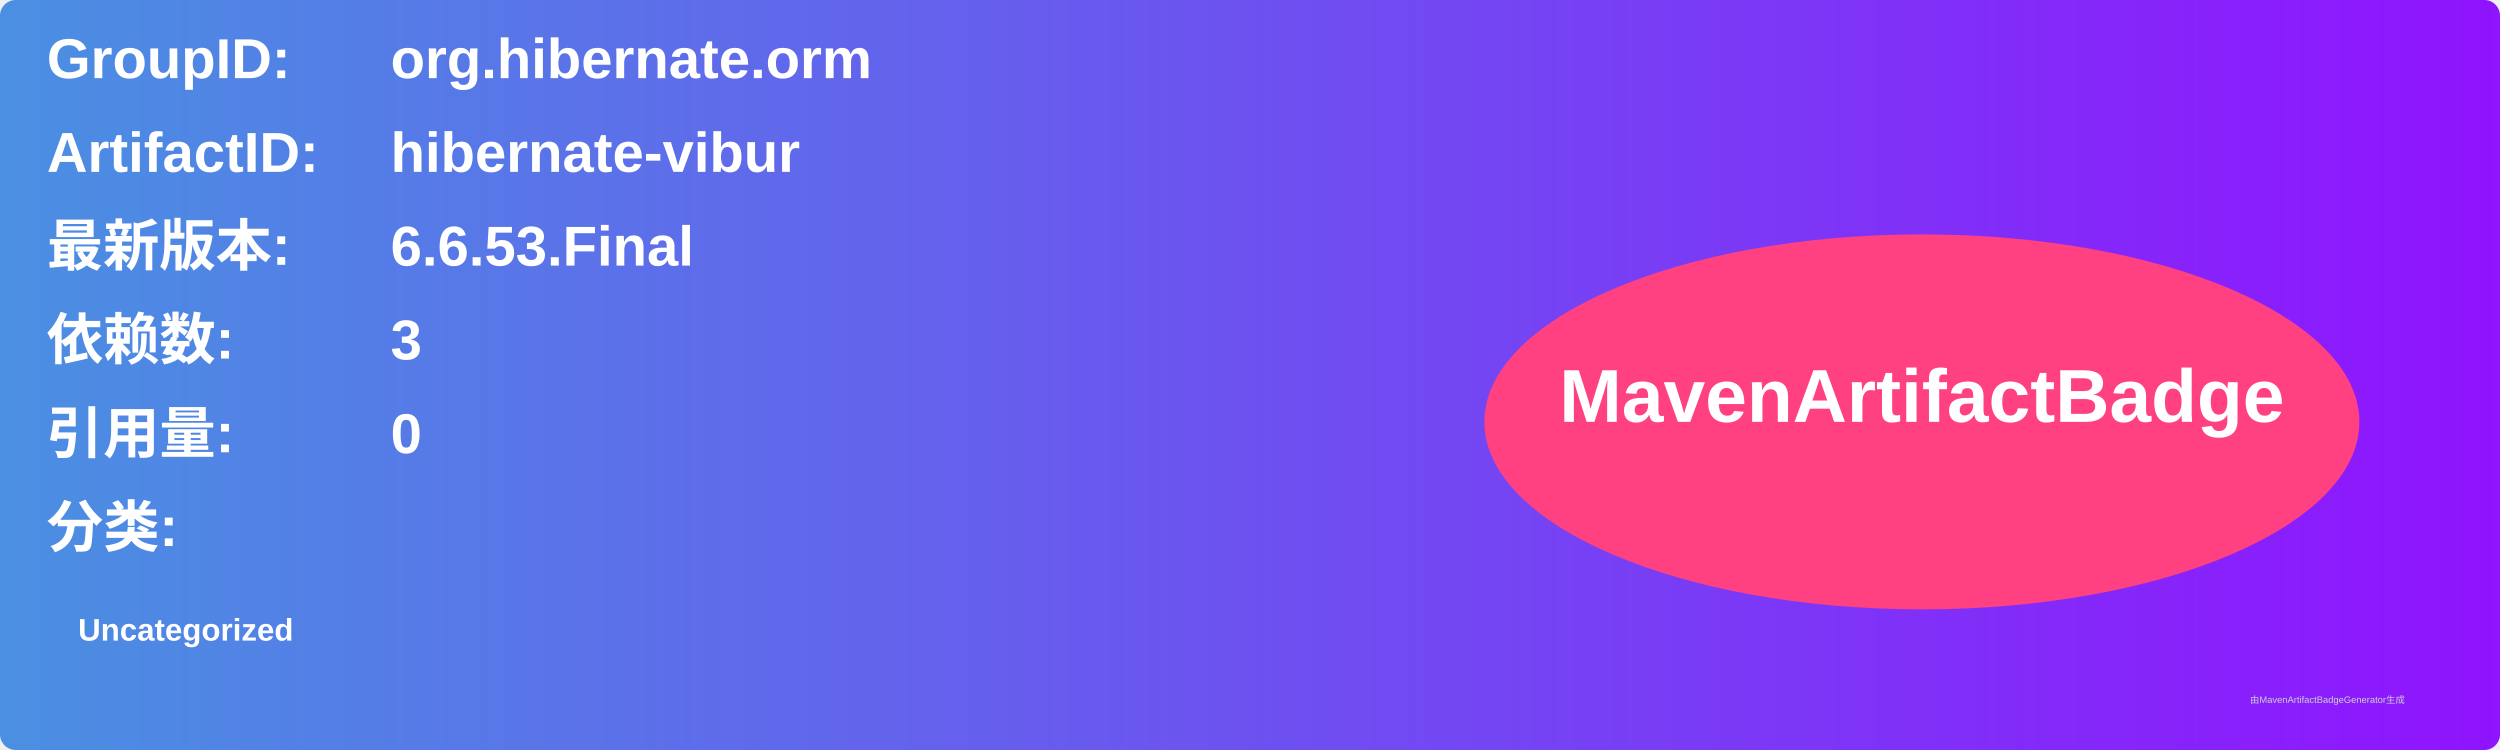
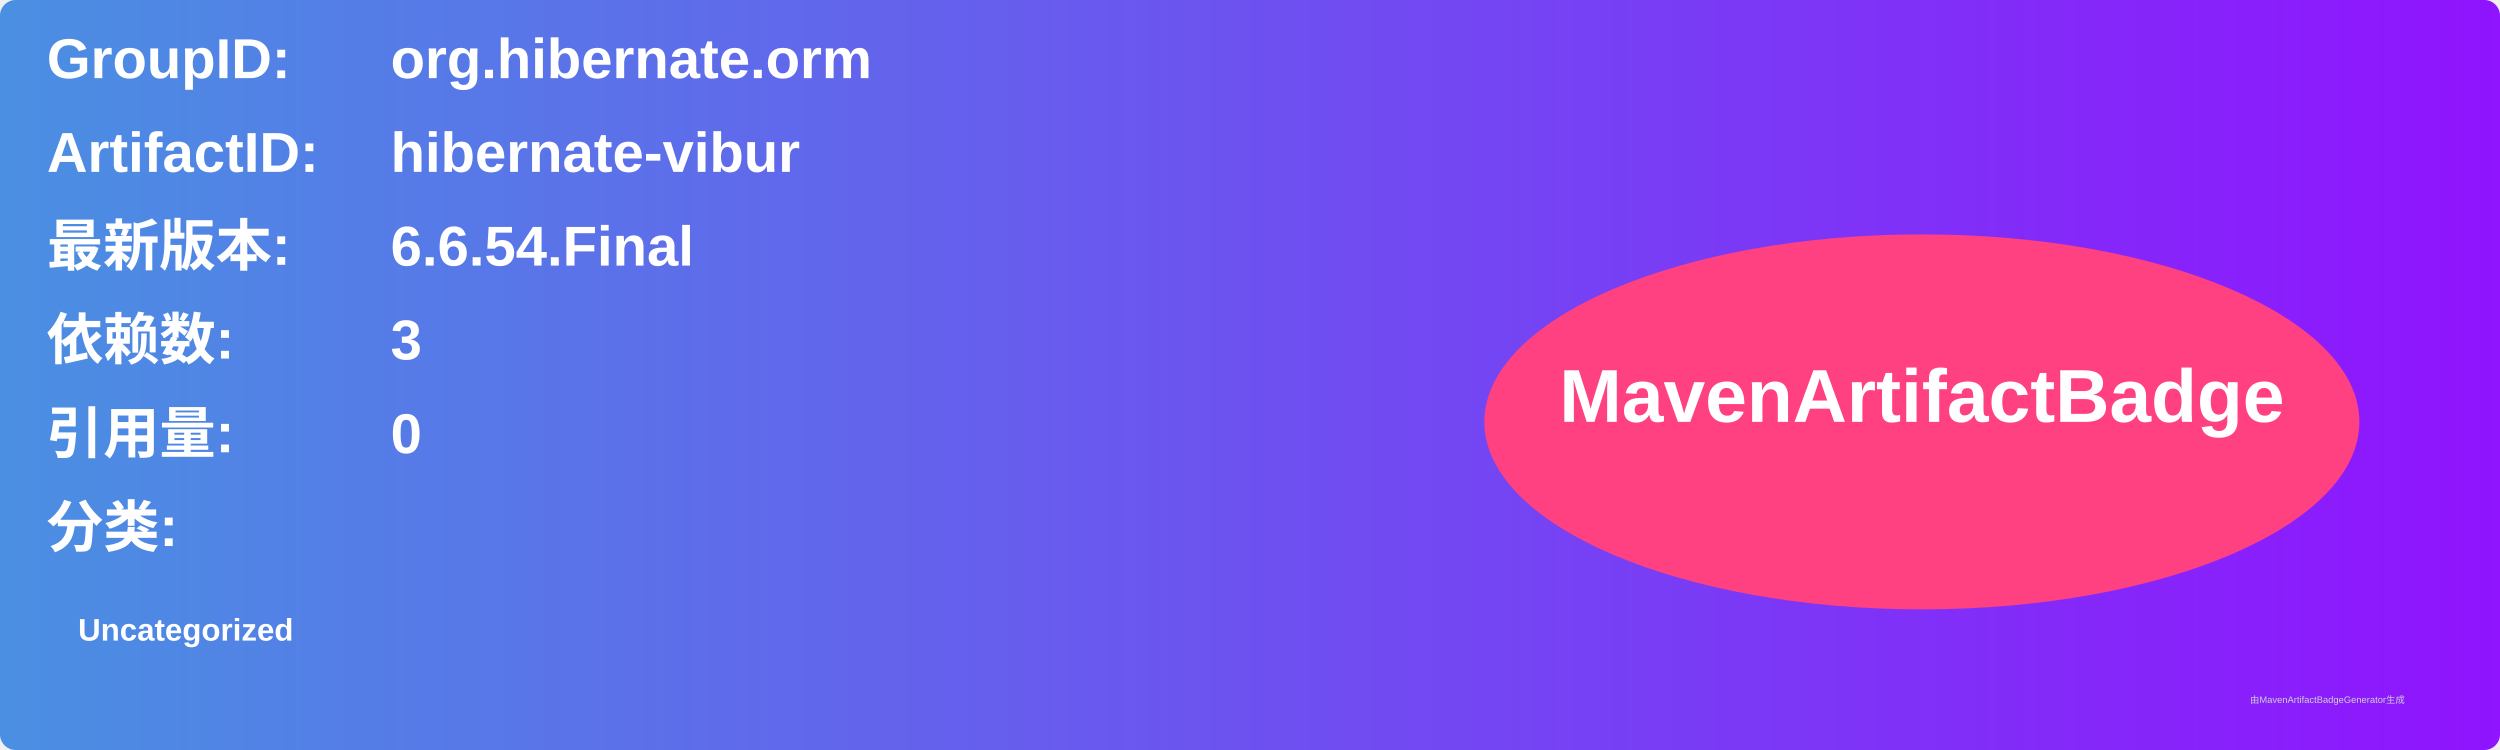
<svg xmlns="http://www.w3.org/2000/svg" width="800" height="240" viewBox="0 0 800 240">
  <linearGradient id="grad" x1="0%" y1="0%" x2="100%" y2="0%">
    <stop offset="0%" stop-color="#4a90e2" />
    <stop offset="100%" stop-color="#9013fe" />
  </linearGradient>
  <rect width="100%" height="100%" rx="5" ry="5" fill="url(#grad)" />
  <g transform="translate(15, 15)">
    <text x="0" y="10" font-family="Arial" font-size="18" fill="white" font-weight="bold" width="260">GroupID:</text>
    <text x="110" y="10" font-family="Arial" font-size="18" fill="white" font-weight="bold" width="460">org.hibernate.orm</text>
    <text x="0" y="40" font-family="Arial" font-size="18" fill="white" font-weight="bold" width="260">ArtifactID:</text>
    <text x="110" y="40" font-family="Arial" font-size="18" fill="white" font-weight="bold" width="460">hibernate-vibur</text>
    <text x="0" y="70" font-family="Arial" font-size="18" fill="white" font-weight="bold">最新版本:</text>
    <text x="110" y="70" font-family="Arial" font-size="18" fill="white" font-weight="bold">
-       <tspan font-weight="bold">6.6.53.Final</tspan>
+       <tspan font-weight="bold">6.6.54.Final</tspan>
    </text>
    <text x="0" y="100" font-family="Arial" font-size="18" fill="white" font-weight="bold">依赖数: </text>
    <text x="110" y="100" font-family="Arial" font-size="18" fill="white">
      <tspan font-weight="bold">3</tspan>
    </text>
    <text x="0" y="130" font-family="Arial" font-size="18" fill="white" font-weight="bold">引用量: </text>
    <text x="110" y="130" font-family="Arial" font-size="18" fill="white">
      <tspan font-weight="bold">0</tspan>
    </text>
    <text x="0" y="160" font-family="Arial" font-size="18" fill="white" font-weight="bold">分类:</text>
    <text x="10" y="190" font-family="Arial" font-size="10" fill="white">
      <tspan font-weight="bold">Uncategorized</tspan>
    </text>
    <ellipse cx="600" cy="120" rx="140" ry="60" fill="#ff4081" />
    <text x="600" y="120" text-anchor="middle" font-family="Arial" font-size="24" fill="white" font-weight="bold">MavenArtifactBadge</text>
  </g>
  <text x="720" y="225" font-family="Arial" font-size="3" fill="#d0d0d0">由MavenArtifactBadgeGenerator生成</text>
</svg>
